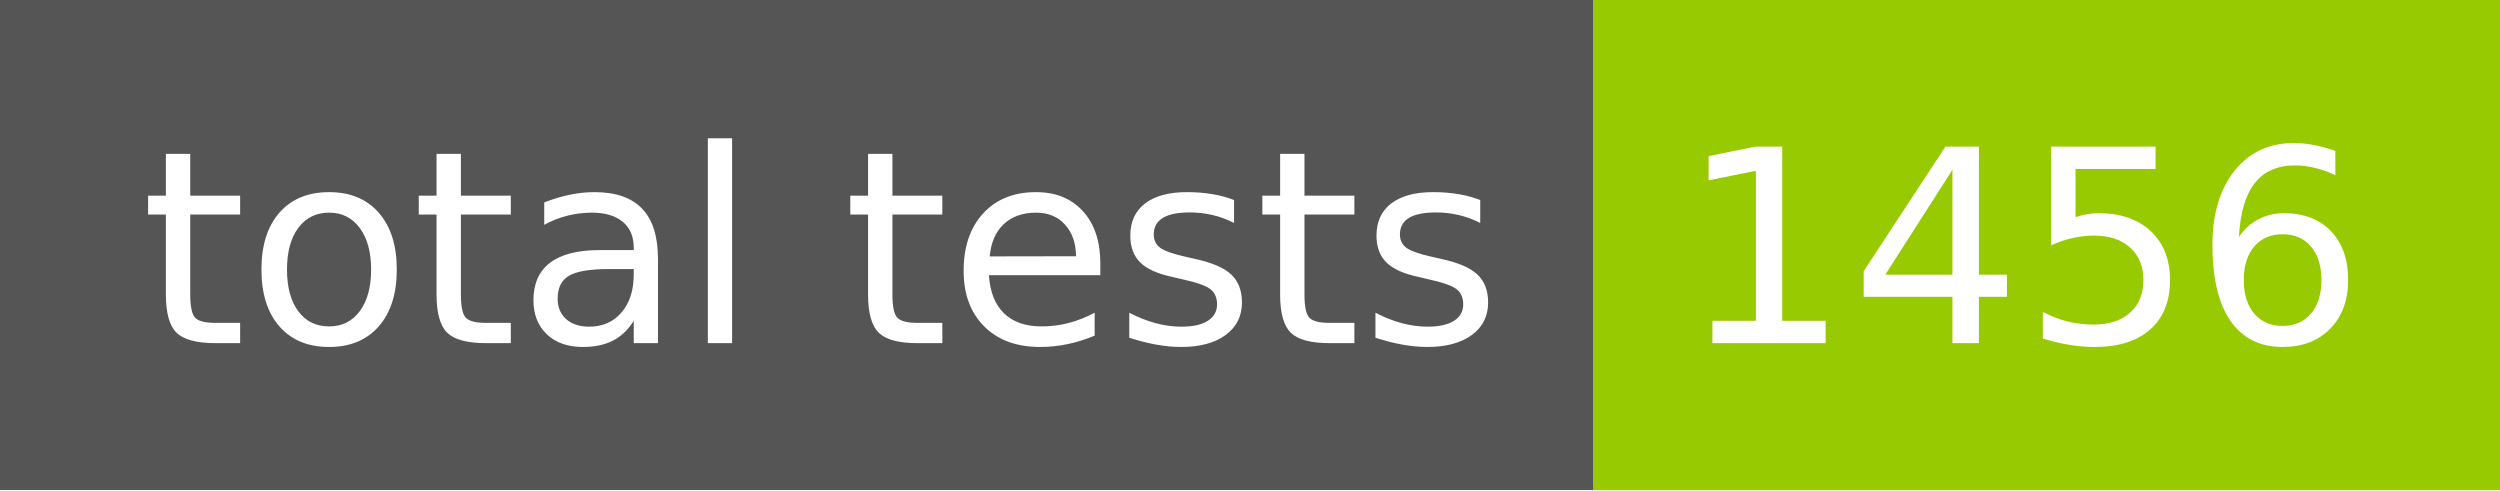
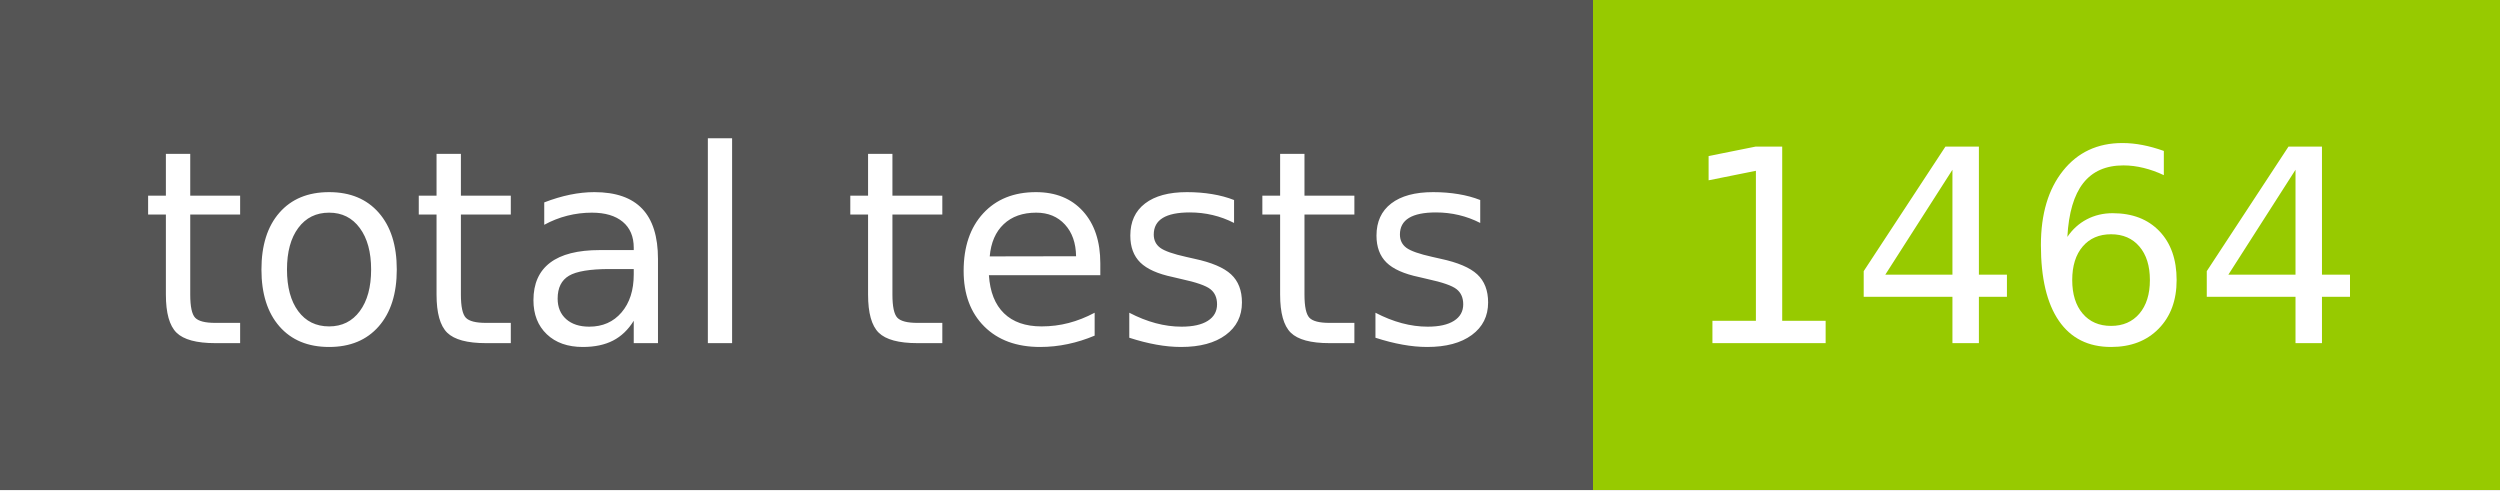
- <svg xmlns="http://www.w3.org/2000/svg" width="102" height="20" role="img" aria-label="total tests: 1456">
+ <svg xmlns="http://www.w3.org/2000/svg" width="102" height="20" role="img" aria-label="total tests: 1464">
  <g shape-rendering="crispEdges">
    <rect width="65" height="20" fill="#555" />
    <rect x="65" width="37" height="20" fill="#97ca00" />
  </g>
  <g fill="#fff" text-anchor="middle" font-family="Verdana,Geneva,DejaVu Sans,sans-serif" text-rendering="geometricPrecision" font-size="110">
    <text x="335" y="140" transform="scale(.1)" fill="#fff" textLength="550">total tests</text>
-     <text x="825" y="140" transform="scale(.1)" fill="#fff" textLength="270">1456</text>
+     <text x="825" y="140" transform="scale(.1)" fill="#fff" textLength="270">1464</text>
  </g>
</svg>
